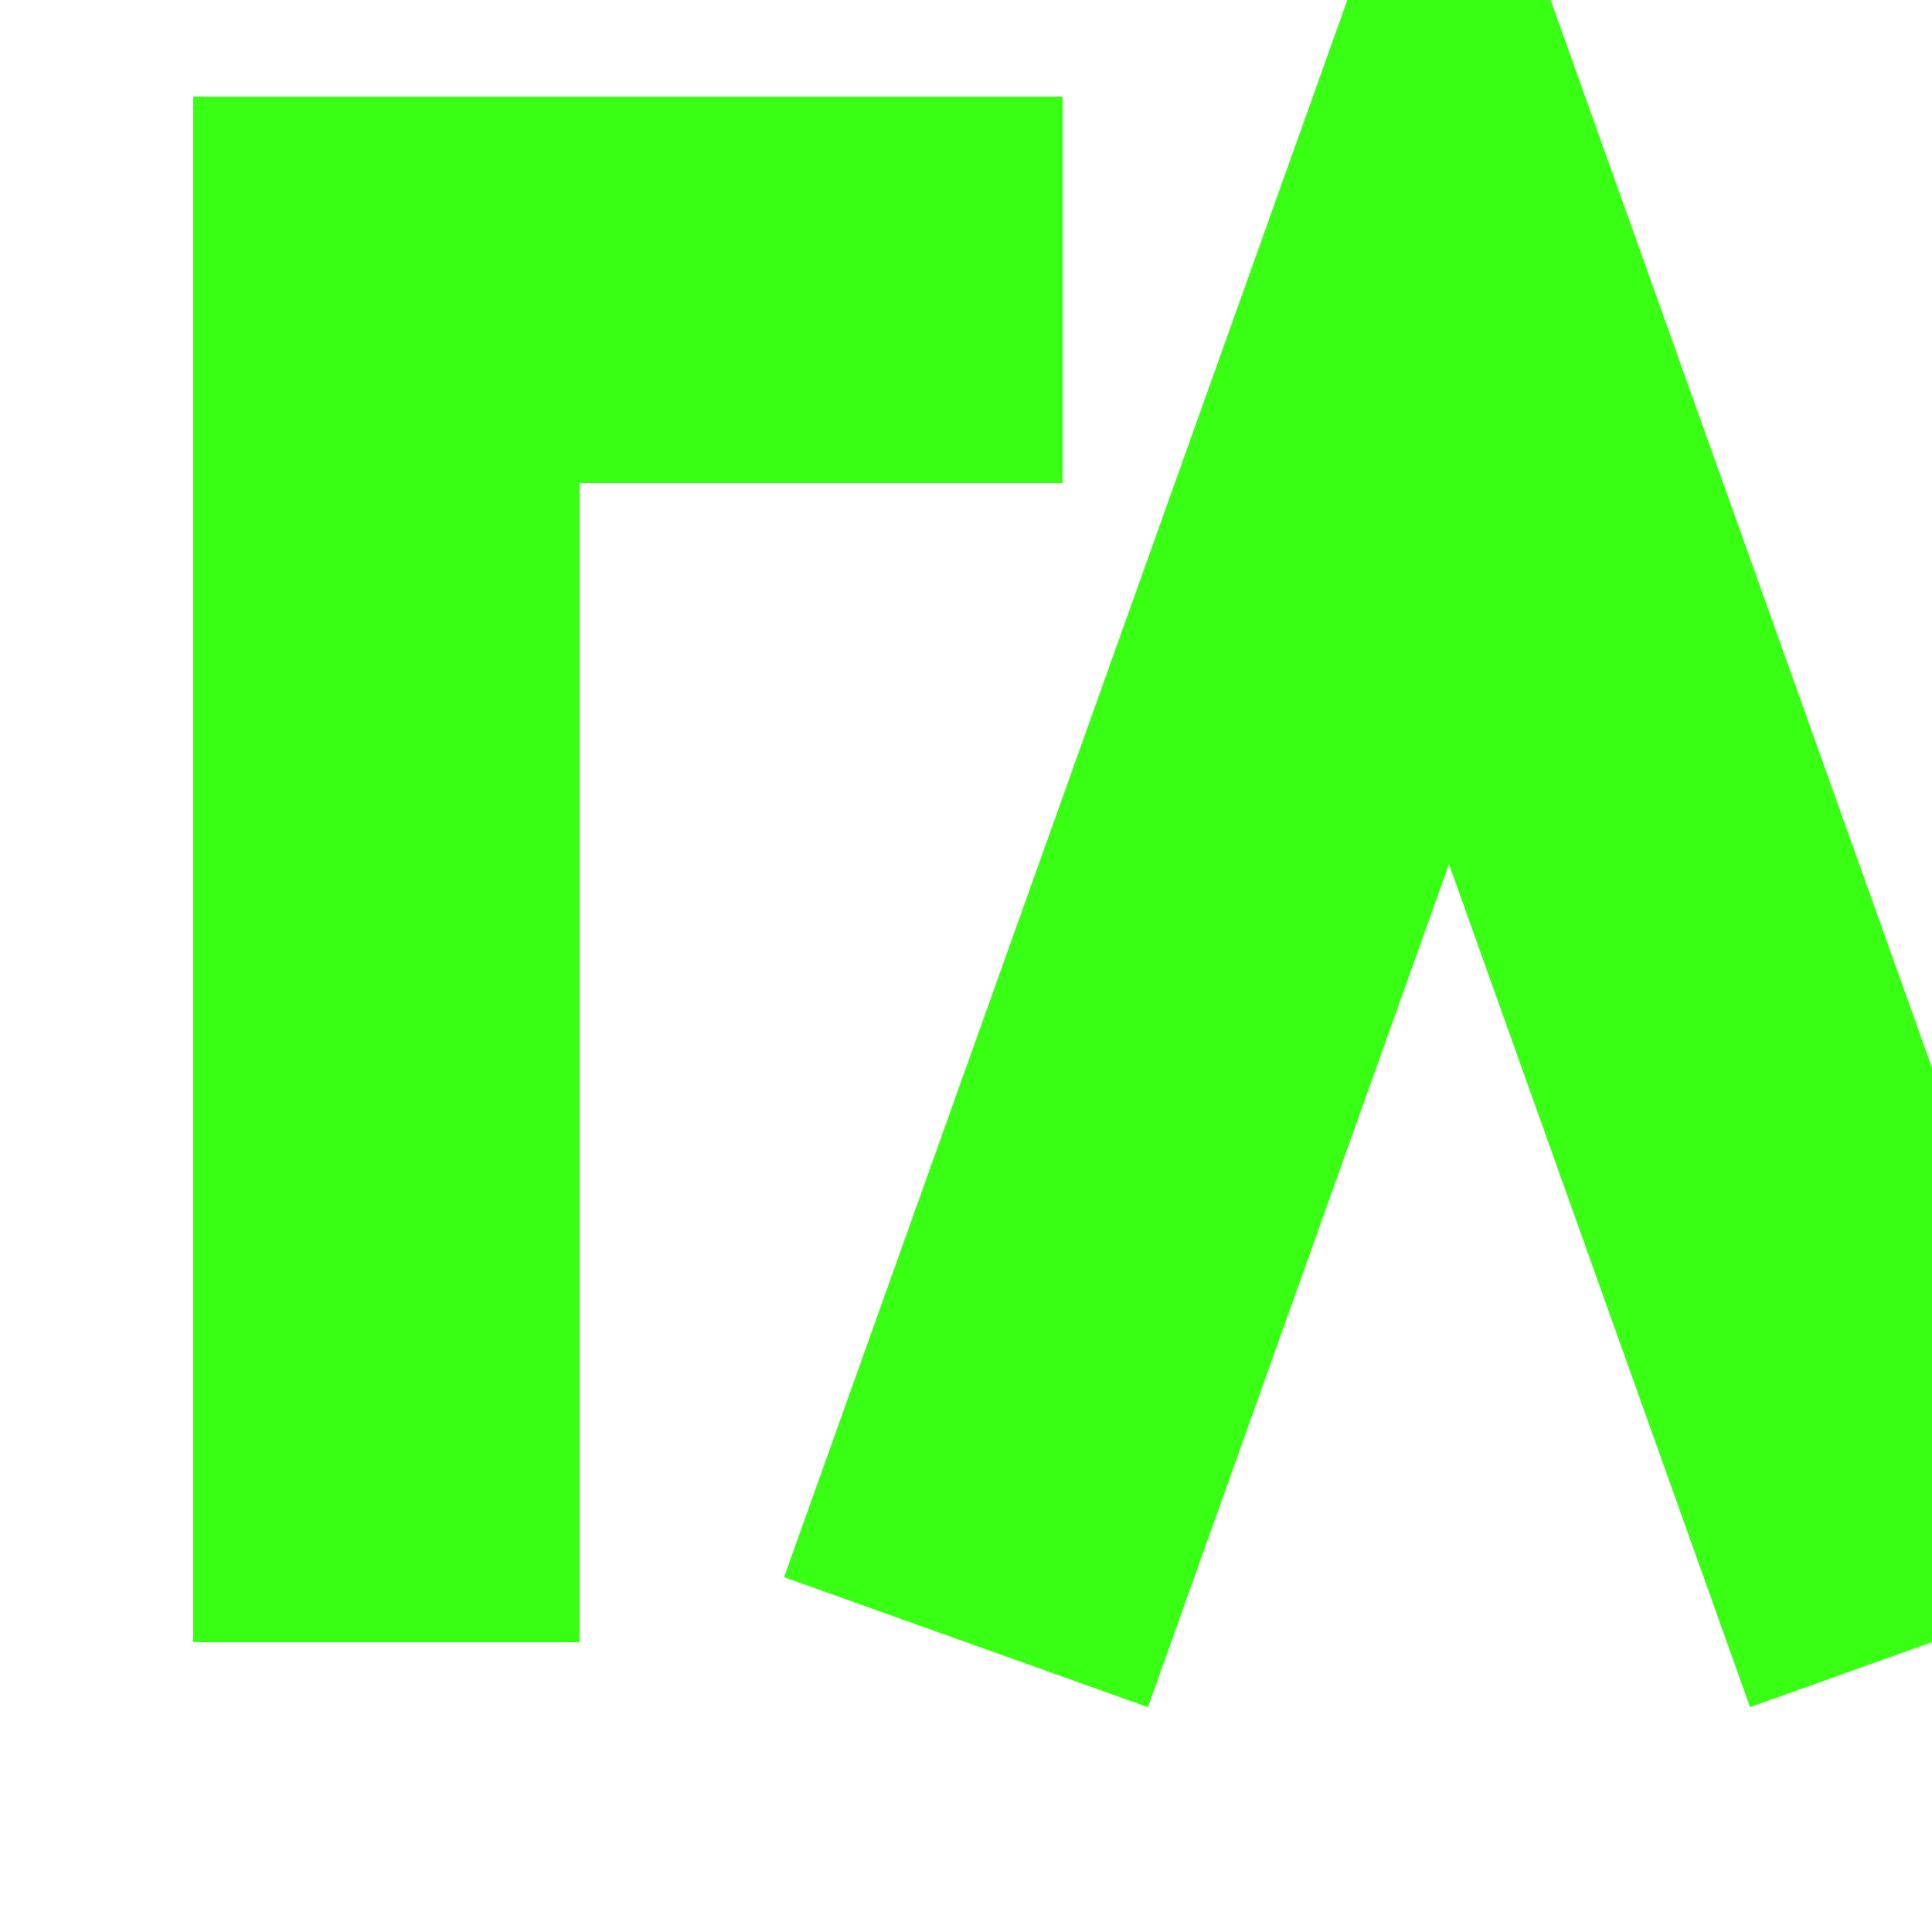
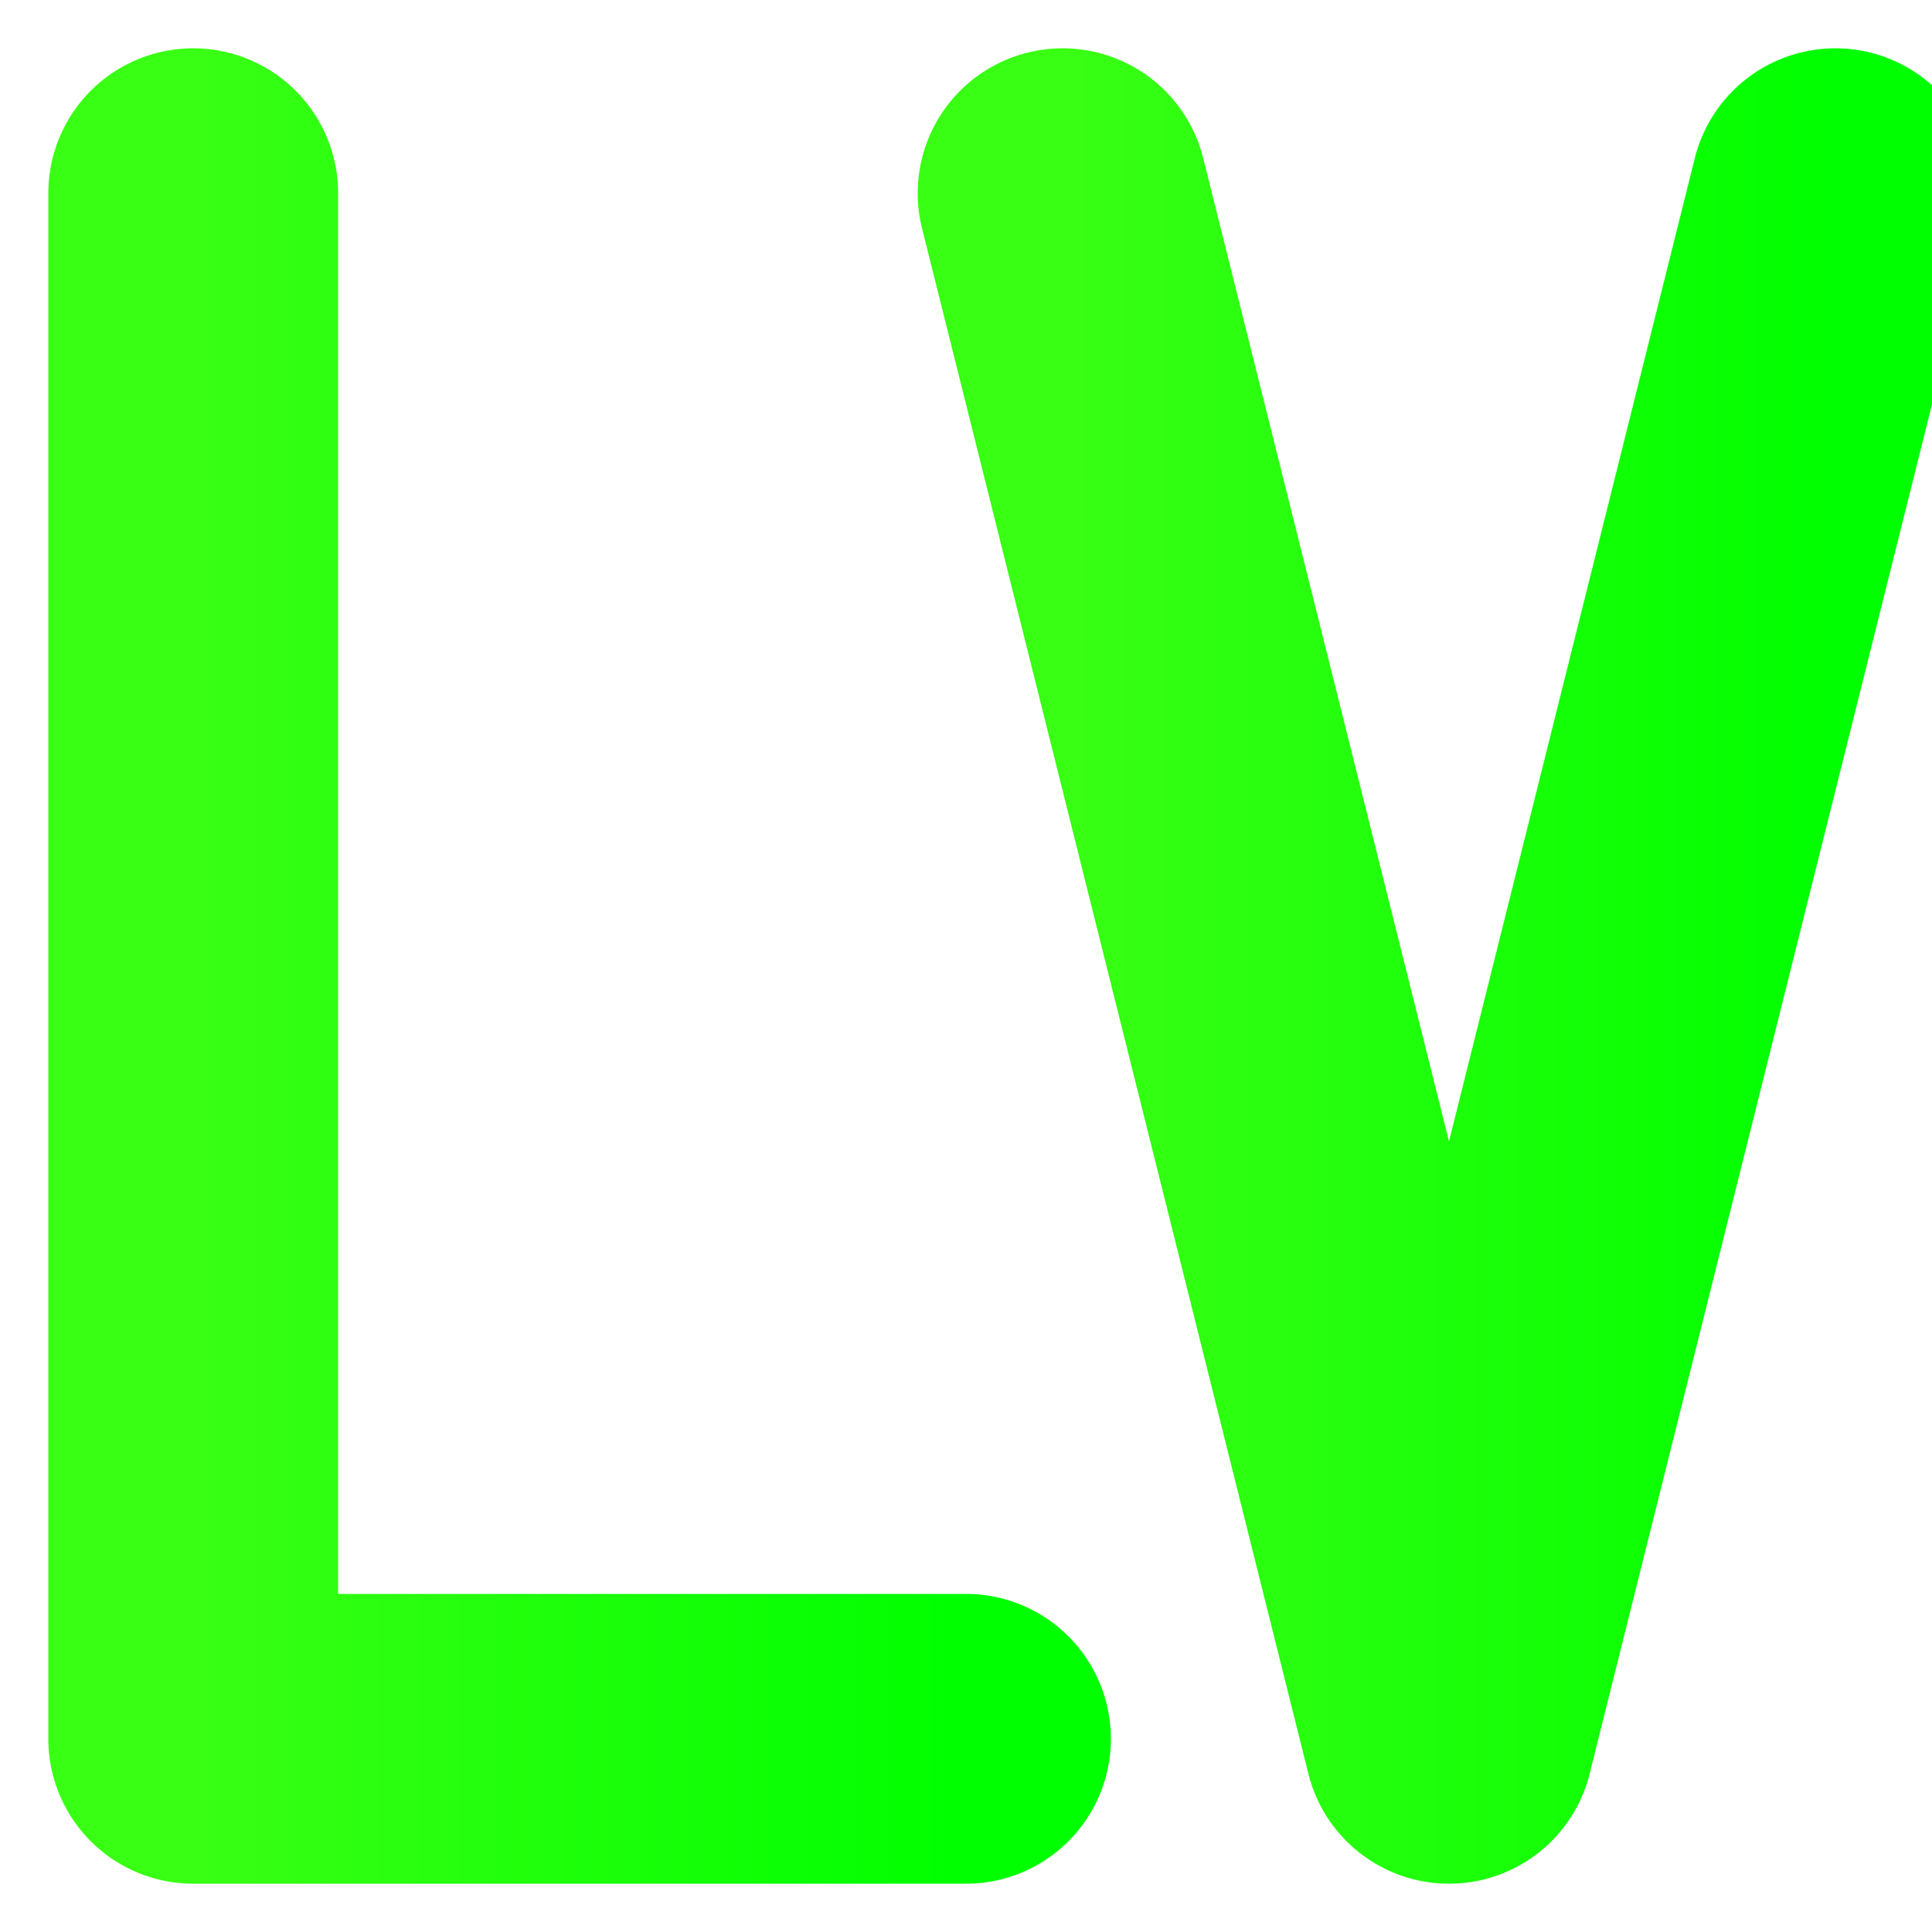
<svg xmlns="http://www.w3.org/2000/svg" viewBox="0 0 100 100">
-   <path d="M20 85 V15 H55 M50 85 L75 15 L100 85" fill="none" stroke="#39ff14" stroke-width="20" stroke-linecap="butt" />
+   <defs>
+     <linearGradient id="neonGradient" x1="0%" y1="0%" x2="100%" y2="0%">
+       <stop offset="0%" style="stop-color:#39ff14;stop-opacity:1" />
+       <stop offset="100%" style="stop-color:#00ff00;stop-opacity:1" />
+     </linearGradient>
+   </defs>
+   <path d="M10 10 L10 90 L50 90" fill="none" stroke="url(#neonGradient)" stroke-width="15" stroke-linecap="round" stroke-linejoin="round" />
+   <path d="M55 10 L75 90 L95 10" fill="none" stroke="url(#neonGradient)" stroke-width="15" stroke-linecap="round" stroke-linejoin="round" />
</svg>
